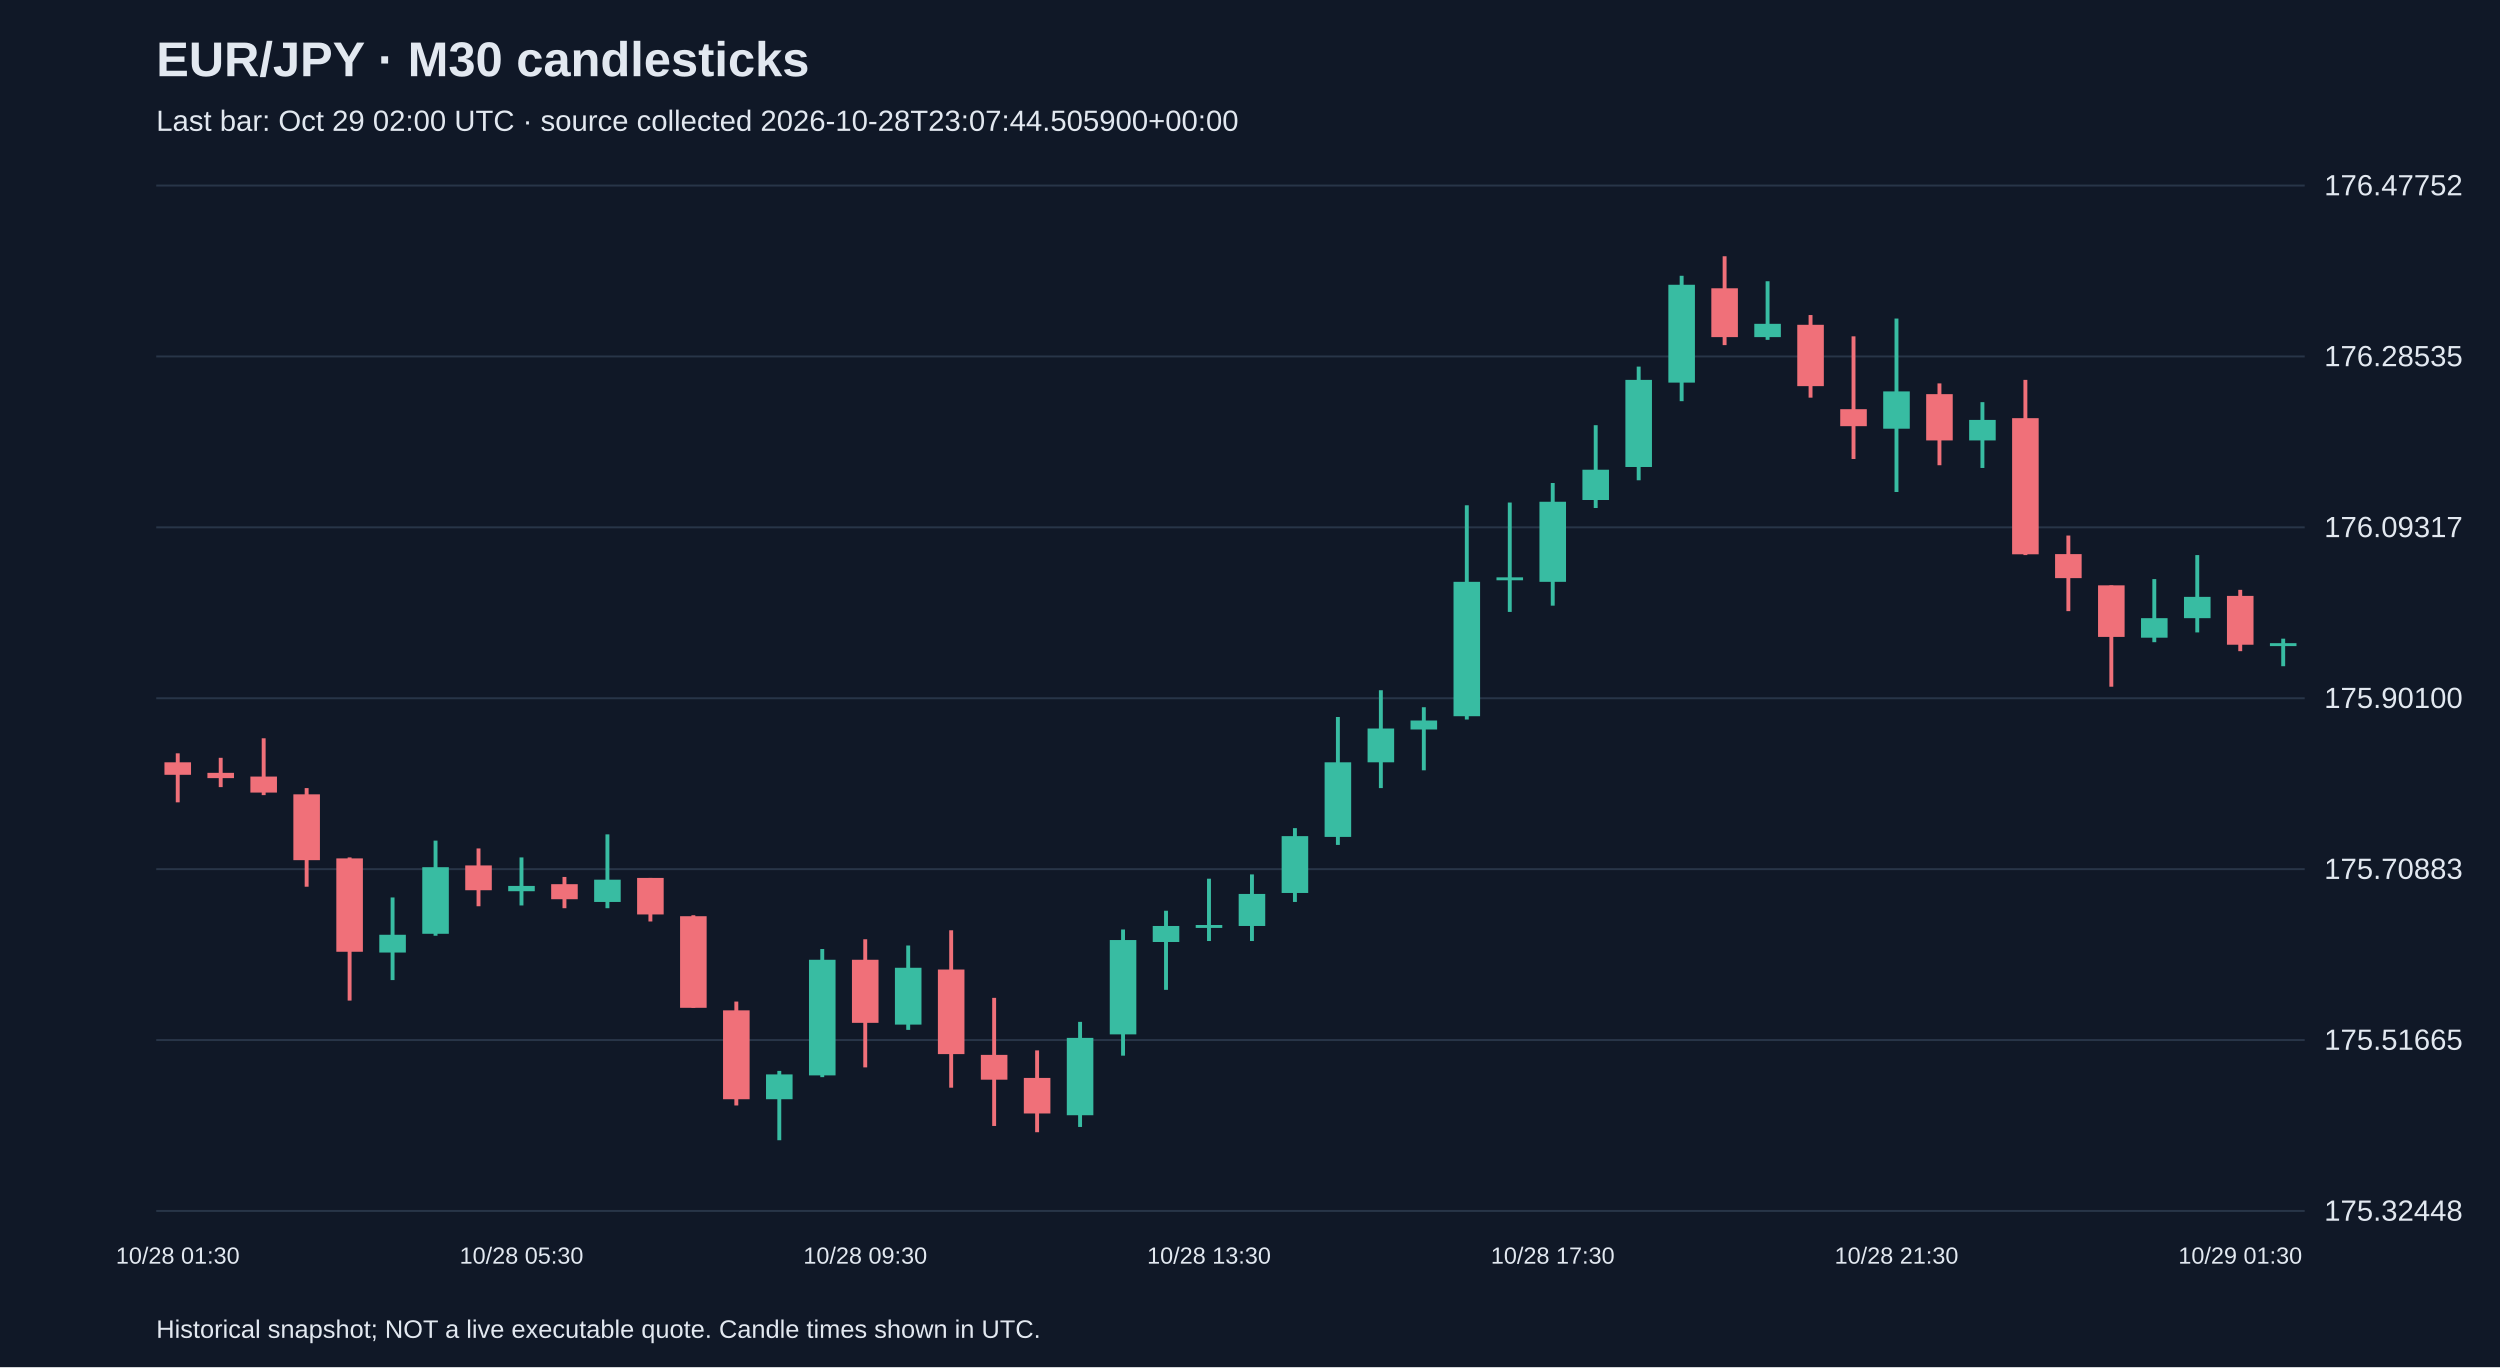
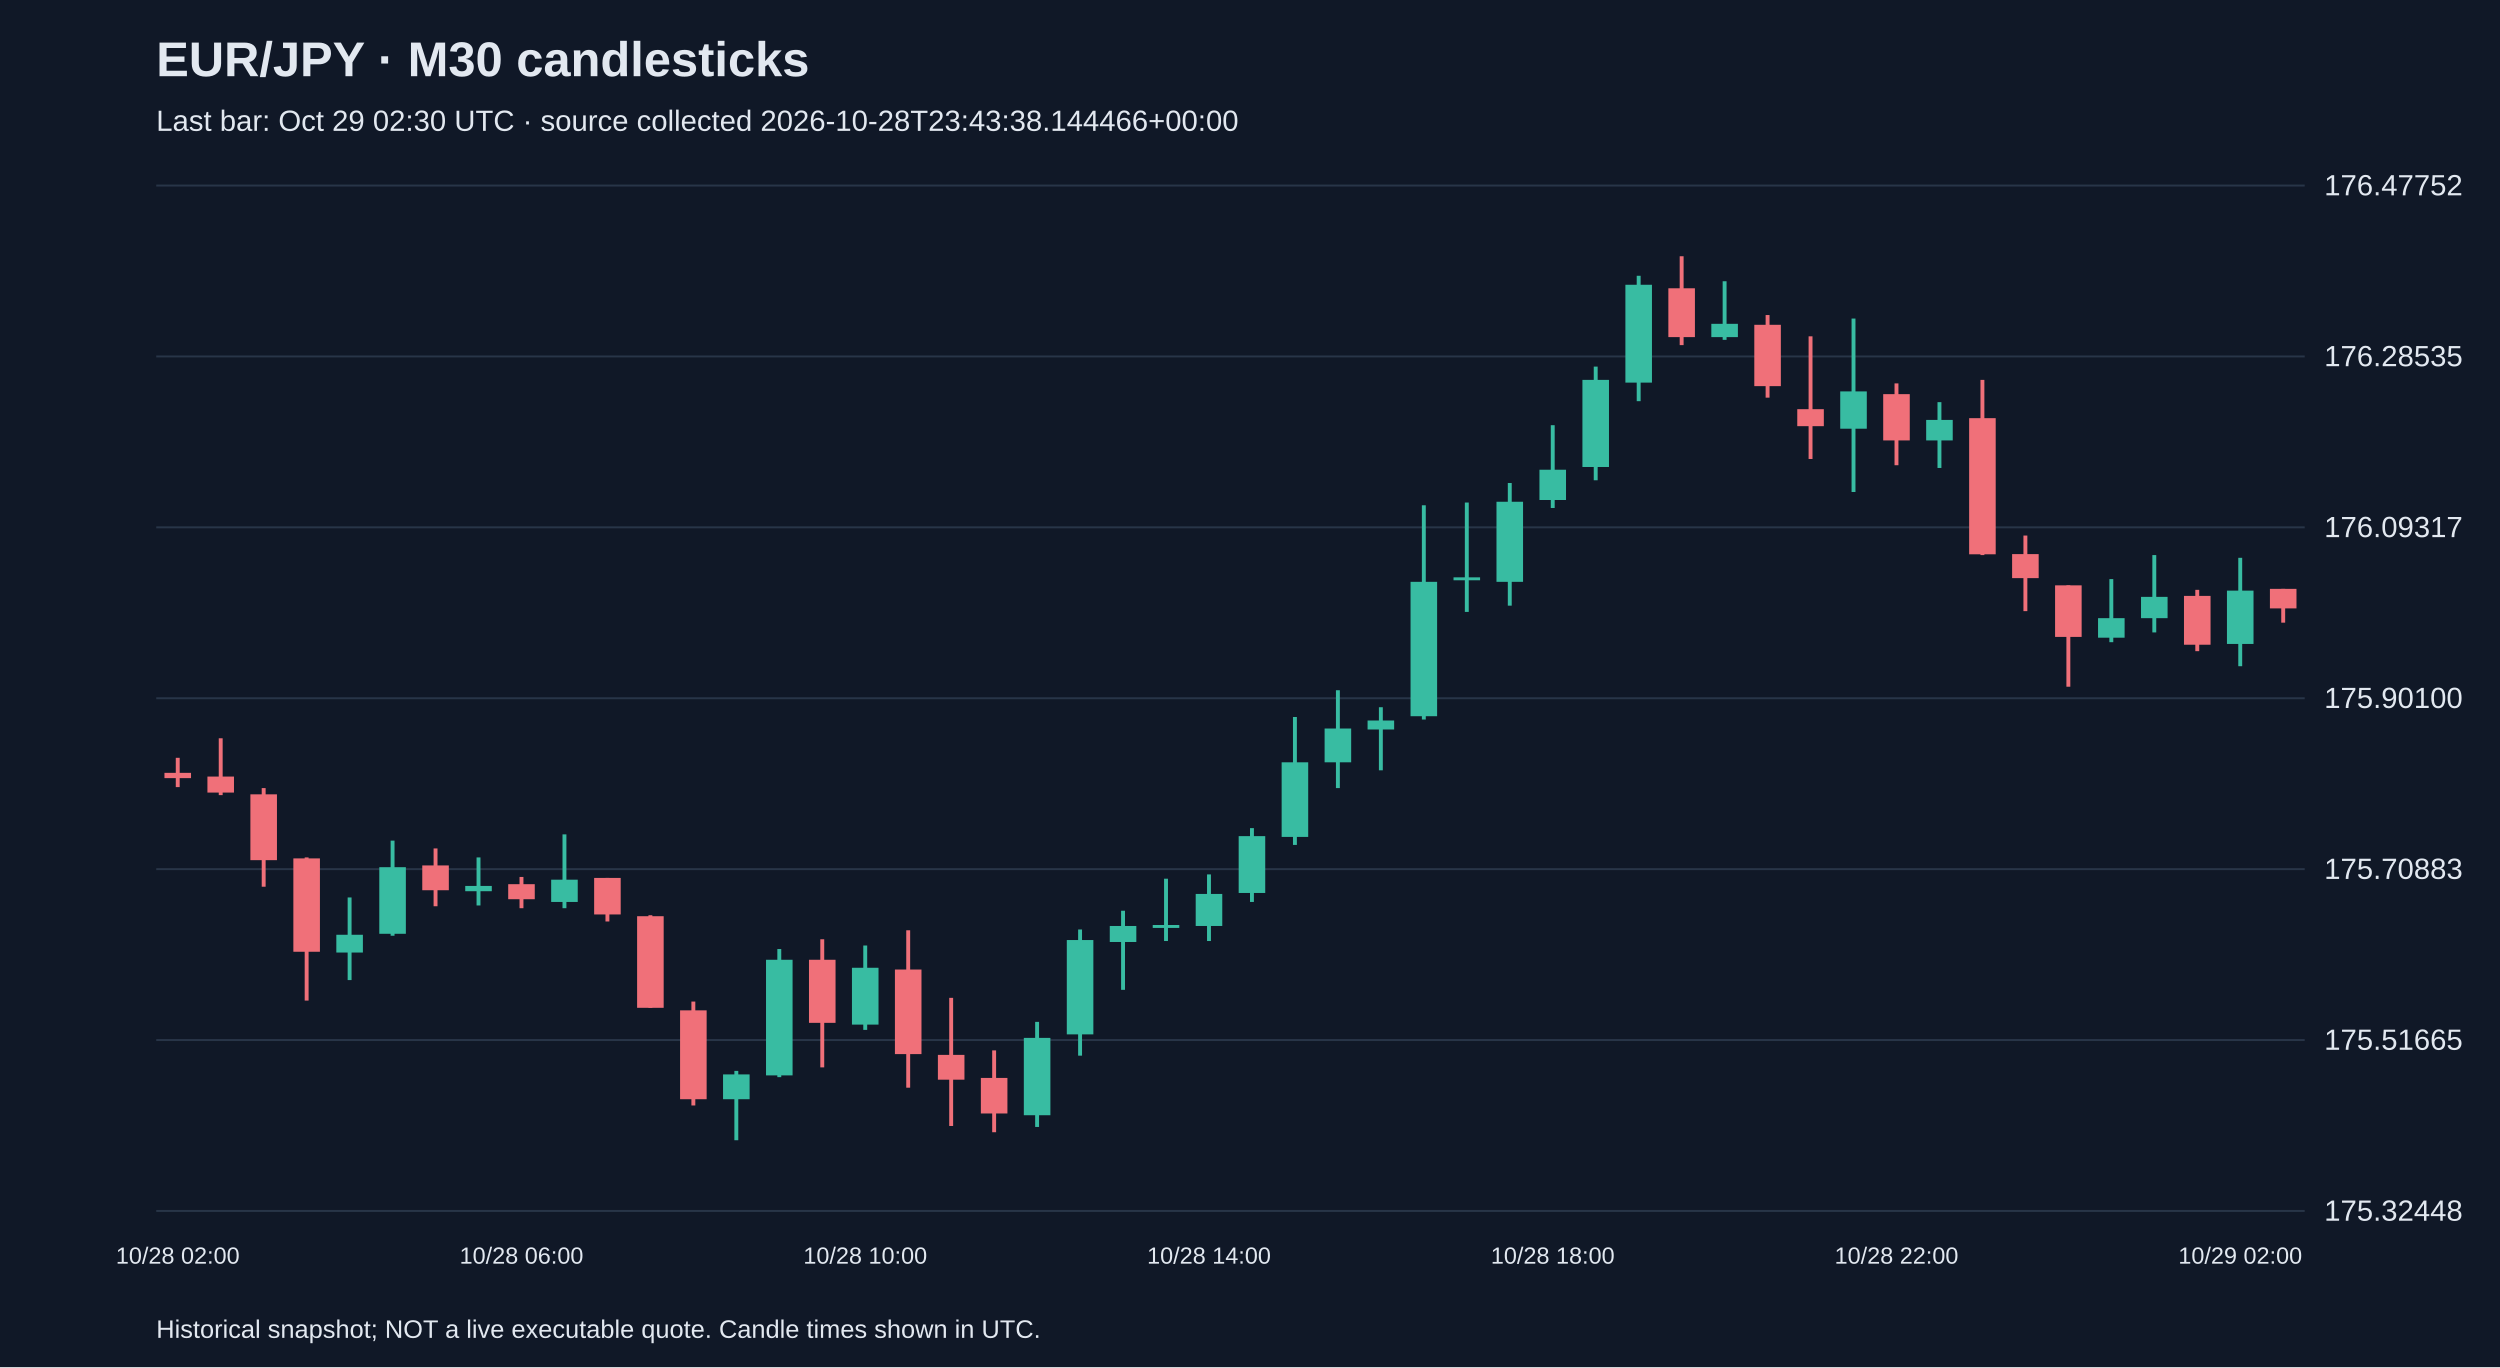
<svg xmlns="http://www.w3.org/2000/svg" viewBox="0 0 1280 700">
  <rect width="100%" height="100%" fill="#101827" />
  <style>text{font-family:Arial,sans-serif;fill:#e2e8f0}</style>
  <text x="80" y="39" font-size="25" font-weight="bold">EUR/JPY · M30 candlesticks</text>
-   <text x="80" y="67" font-size="15" fill="#a6b1c5">Last bar: Oct 29 02:00 UTC · source collected 2026-10-28T23:07:44.505900+00:00</text>
+   <text x="80" y="67" font-size="15" fill="#a6b1c5">Last bar: Oct 29 02:30 UTC · source collected 2026-10-28T23:43:38.144466+00:00</text>
  <line x1="80" y1="620.0" x2="1180" y2="620.0" stroke="#283548" />
  <text x="1190" y="625.0" font-size="15">175.32448</text>
  <line x1="80" y1="532.5" x2="1180" y2="532.5" stroke="#283548" />
  <text x="1190" y="537.5" font-size="15">175.51665</text>
  <line x1="80" y1="445.0" x2="1180" y2="445.0" stroke="#283548" />
  <text x="1190" y="450.0" font-size="15">175.70883</text>
  <line x1="80" y1="357.5" x2="1180" y2="357.5" stroke="#283548" />
  <text x="1190" y="362.5" font-size="15">175.90100</text>
  <line x1="80" y1="270.0" x2="1180" y2="270.0" stroke="#283548" />
  <text x="1190" y="275.0" font-size="15">176.09317</text>
  <line x1="80" y1="182.5" x2="1180" y2="182.5" stroke="#283548" />
  <text x="1190" y="187.5" font-size="15">176.28535</text>
  <line x1="80" y1="95.0" x2="1180" y2="95.0" stroke="#283548" />
  <text x="1190" y="100.0" font-size="15">176.47752</text>
-   <line x1="91.0" y1="385.7" x2="91.0" y2="410.8" stroke="#f07079" stroke-width="2" />
-   <rect x="84.2" y="390.3" width="13.6" height="6.4" fill="#f07079" />
-   <text x="91.0" y="647" text-anchor="middle" font-size="12">10/28 01:30</text>
-   <line x1="113.0" y1="388.0" x2="113.0" y2="403.0" stroke="#f07079" stroke-width="2" />
-   <rect x="106.2" y="395.7" width="13.6" height="2.7" fill="#f07079" />
-   <line x1="135.0" y1="378.0" x2="135.0" y2="407.1" stroke="#f07079" stroke-width="2" />
-   <rect x="128.2" y="397.6" width="13.6" height="8.2" fill="#f07079" />
-   <line x1="157.0" y1="403.5" x2="157.0" y2="454.0" stroke="#f07079" stroke-width="2" />
-   <rect x="150.2" y="406.7" width="13.6" height="33.7" fill="#f07079" />
-   <line x1="179.0" y1="439.0" x2="179.0" y2="512.3" stroke="#f07079" stroke-width="2" />
-   <rect x="172.2" y="439.5" width="13.6" height="47.8" fill="#f07079" />
-   <line x1="201.0" y1="459.5" x2="201.0" y2="501.8" stroke="#38bca2" stroke-width="2" />
-   <rect x="194.2" y="478.6" width="13.6" height="9.1" fill="#38bca2" />
-   <line x1="223.0" y1="430.4" x2="223.0" y2="479.1" stroke="#38bca2" stroke-width="2" />
-   <rect x="216.2" y="444.0" width="13.6" height="34.1" fill="#38bca2" />
-   <line x1="245.0" y1="434.4" x2="245.0" y2="464.0" stroke="#f07079" stroke-width="2" />
-   <rect x="238.2" y="443.1" width="13.6" height="12.7" fill="#f07079" />
-   <line x1="267.0" y1="439.0" x2="267.0" y2="463.6" stroke="#38bca2" stroke-width="2" />
-   <rect x="260.2" y="453.6" width="13.6" height="2.7" fill="#38bca2" />
-   <text x="267.0" y="647" text-anchor="middle" font-size="12">10/28 05:30</text>
-   <line x1="289.0" y1="449.0" x2="289.0" y2="465.0" stroke="#f07079" stroke-width="2" />
-   <rect x="282.2" y="452.7" width="13.6" height="7.7" fill="#f07079" />
-   <line x1="311.0" y1="427.2" x2="311.0" y2="465.0" stroke="#38bca2" stroke-width="2" />
-   <rect x="304.2" y="450.4" width="13.6" height="11.4" fill="#38bca2" />
-   <line x1="333.0" y1="449.5" x2="333.0" y2="471.8" stroke="#f07079" stroke-width="2" />
-   <rect x="326.2" y="449.5" width="13.6" height="18.7" fill="#f07079" />
-   <line x1="355.0" y1="468.6" x2="355.0" y2="516.0" stroke="#f07079" stroke-width="2" />
-   <rect x="348.2" y="469.1" width="13.6" height="46.9" fill="#f07079" />
-   <line x1="377.0" y1="512.8" x2="377.0" y2="566.0" stroke="#f07079" stroke-width="2" />
-   <rect x="370.2" y="517.3" width="13.6" height="45.5" fill="#f07079" />
-   <line x1="399.0" y1="548.3" x2="399.0" y2="583.8" stroke="#38bca2" stroke-width="2" />
-   <rect x="392.2" y="550.1" width="13.6" height="12.7" fill="#38bca2" />
-   <line x1="421.0" y1="485.9" x2="421.0" y2="551.5" stroke="#38bca2" stroke-width="2" />
-   <rect x="414.2" y="491.4" width="13.6" height="59.2" fill="#38bca2" />
-   <line x1="443.0" y1="480.9" x2="443.0" y2="546.5" stroke="#f07079" stroke-width="2" />
-   <rect x="436.2" y="491.4" width="13.6" height="32.3" fill="#f07079" />
-   <text x="443.0" y="647" text-anchor="middle" font-size="12">10/28 09:30</text>
-   <line x1="465.0" y1="484.1" x2="465.0" y2="527.3" stroke="#38bca2" stroke-width="2" />
-   <rect x="458.2" y="495.5" width="13.6" height="29.1" fill="#38bca2" />
-   <line x1="487.0" y1="476.3" x2="487.0" y2="556.9" stroke="#f07079" stroke-width="2" />
-   <rect x="480.2" y="496.4" width="13.6" height="43.3" fill="#f07079" />
-   <line x1="509.0" y1="510.9" x2="509.0" y2="576.5" stroke="#f07079" stroke-width="2" />
-   <rect x="502.2" y="540.1" width="13.6" height="12.7" fill="#f07079" />
-   <line x1="531.0" y1="537.8" x2="531.0" y2="579.7" stroke="#f07079" stroke-width="2" />
-   <rect x="524.2" y="551.9" width="13.6" height="18.2" fill="#f07079" />
-   <line x1="553.0" y1="523.2" x2="553.0" y2="577.0" stroke="#38bca2" stroke-width="2" />
-   <rect x="546.2" y="531.4" width="13.6" height="39.6" fill="#38bca2" />
-   <line x1="575.0" y1="475.9" x2="575.0" y2="540.5" stroke="#38bca2" stroke-width="2" />
-   <rect x="568.2" y="481.3" width="13.6" height="48.3" fill="#38bca2" />
-   <line x1="597.0" y1="466.3" x2="597.0" y2="506.8" stroke="#38bca2" stroke-width="2" />
-   <rect x="590.2" y="474.1" width="13.6" height="8.2" fill="#38bca2" />
-   <line x1="619.0" y1="449.9" x2="619.0" y2="481.8" stroke="#38bca2" stroke-width="2" />
-   <rect x="612.2" y="473.6" width="13.6" height="1.5" fill="#38bca2" />
-   <text x="619.0" y="647" text-anchor="middle" font-size="12">10/28 13:30</text>
-   <line x1="641.0" y1="447.7" x2="641.0" y2="481.8" stroke="#38bca2" stroke-width="2" />
-   <rect x="634.2" y="457.7" width="13.6" height="16.4" fill="#38bca2" />
-   <line x1="663.0" y1="424.0" x2="663.0" y2="461.8" stroke="#38bca2" stroke-width="2" />
-   <rect x="656.2" y="428.1" width="13.6" height="29.1" fill="#38bca2" />
-   <line x1="685.0" y1="367.1" x2="685.0" y2="432.6" stroke="#38bca2" stroke-width="2" />
-   <rect x="678.2" y="390.3" width="13.6" height="38.2" fill="#38bca2" />
-   <line x1="707.0" y1="353.4" x2="707.0" y2="403.5" stroke="#38bca2" stroke-width="2" />
-   <rect x="700.2" y="373.0" width="13.6" height="17.3" fill="#38bca2" />
-   <line x1="729.0" y1="362.1" x2="729.0" y2="394.4" stroke="#38bca2" stroke-width="2" />
-   <rect x="722.2" y="368.9" width="13.6" height="4.6" fill="#38bca2" />
-   <line x1="751.0" y1="258.7" x2="751.0" y2="368.4" stroke="#38bca2" stroke-width="2" />
-   <rect x="744.2" y="297.9" width="13.6" height="68.8" fill="#38bca2" />
-   <line x1="773.0" y1="257.3" x2="773.0" y2="313.3" stroke="#38bca2" stroke-width="2" />
-   <rect x="766.2" y="295.6" width="13.6" height="1.5" fill="#38bca2" />
-   <line x1="795.0" y1="247.3" x2="795.0" y2="310.1" stroke="#38bca2" stroke-width="2" />
-   <rect x="788.2" y="256.9" width="13.6" height="41.0" fill="#38bca2" />
-   <text x="795.0" y="647" text-anchor="middle" font-size="12">10/28 17:30</text>
-   <line x1="817.0" y1="217.7" x2="817.0" y2="260.1" stroke="#38bca2" stroke-width="2" />
-   <rect x="810.2" y="240.5" width="13.6" height="15.5" fill="#38bca2" />
-   <line x1="839.0" y1="187.7" x2="839.0" y2="245.9" stroke="#38bca2" stroke-width="2" />
-   <rect x="832.2" y="194.5" width="13.6" height="44.6" fill="#38bca2" />
-   <line x1="861.0" y1="141.2" x2="861.0" y2="205.4" stroke="#38bca2" stroke-width="2" />
-   <rect x="854.2" y="145.8" width="13.6" height="50.1" fill="#38bca2" />
-   <line x1="883.0" y1="131.2" x2="883.0" y2="176.7" stroke="#f07079" stroke-width="2" />
-   <rect x="876.2" y="147.6" width="13.6" height="25.0" fill="#f07079" />
-   <line x1="905.0" y1="144.0" x2="905.0" y2="174.0" stroke="#38bca2" stroke-width="2" />
-   <rect x="898.2" y="165.8" width="13.6" height="6.8" fill="#38bca2" />
-   <line x1="927.0" y1="161.3" x2="927.0" y2="203.6" stroke="#f07079" stroke-width="2" />
-   <rect x="920.2" y="166.3" width="13.6" height="31.4" fill="#f07079" />
-   <line x1="949.0" y1="172.2" x2="949.0" y2="235.0" stroke="#f07079" stroke-width="2" />
-   <rect x="942.2" y="209.5" width="13.6" height="8.7" fill="#f07079" />
-   <line x1="971.0" y1="163.1" x2="971.0" y2="251.9" stroke="#38bca2" stroke-width="2" />
-   <rect x="964.2" y="200.4" width="13.6" height="19.1" fill="#38bca2" />
-   <text x="971.0" y="647" text-anchor="middle" font-size="12">10/28 21:30</text>
-   <line x1="993.0" y1="196.3" x2="993.0" y2="238.2" stroke="#f07079" stroke-width="2" />
-   <rect x="986.2" y="201.8" width="13.6" height="23.7" fill="#f07079" />
-   <line x1="1015.0" y1="205.9" x2="1015.0" y2="239.6" stroke="#38bca2" stroke-width="2" />
-   <rect x="1008.2" y="215.0" width="13.6" height="10.5" fill="#38bca2" />
-   <line x1="1037.0" y1="194.5" x2="1037.0" y2="284.2" stroke="#f07079" stroke-width="2" />
-   <rect x="1030.2" y="214.1" width="13.6" height="69.7" fill="#f07079" />
-   <line x1="1059.0" y1="274.2" x2="1059.0" y2="312.9" stroke="#f07079" stroke-width="2" />
-   <rect x="1052.2" y="283.7" width="13.6" height="12.3" fill="#f07079" />
-   <line x1="1081.0" y1="299.7" x2="1081.0" y2="351.6" stroke="#f07079" stroke-width="2" />
-   <rect x="1074.2" y="299.7" width="13.6" height="26.4" fill="#f07079" />
-   <line x1="1103.0" y1="296.5" x2="1103.0" y2="328.8" stroke="#38bca2" stroke-width="2" />
-   <rect x="1096.2" y="316.5" width="13.6" height="10.0" fill="#38bca2" />
-   <line x1="1125.0" y1="284.2" x2="1125.0" y2="323.8" stroke="#38bca2" stroke-width="2" />
-   <rect x="1118.2" y="305.6" width="13.6" height="10.9" fill="#38bca2" />
-   <line x1="1147.0" y1="302.0" x2="1147.0" y2="333.4" stroke="#f07079" stroke-width="2" />
-   <rect x="1140.2" y="305.1" width="13.6" height="25.0" fill="#f07079" />
-   <text x="1147.0" y="647" text-anchor="middle" font-size="12">10/29 01:30</text>
-   <line x1="1169.0" y1="327.0" x2="1169.0" y2="341.1" stroke="#38bca2" stroke-width="2" />
-   <rect x="1162.2" y="329.3" width="13.6" height="1.5" fill="#38bca2" />
+   <line x1="91.0" y1="388.0" x2="91.0" y2="403.0" stroke="#f07079" stroke-width="2" />
+   <rect x="84.2" y="395.7" width="13.6" height="2.7" fill="#f07079" />
+   <text x="91.0" y="647" text-anchor="middle" font-size="12">10/28 02:00</text>
+   <line x1="113.0" y1="378.0" x2="113.0" y2="407.1" stroke="#f07079" stroke-width="2" />
+   <rect x="106.2" y="397.6" width="13.6" height="8.2" fill="#f07079" />
+   <line x1="135.0" y1="403.5" x2="135.0" y2="454.0" stroke="#f07079" stroke-width="2" />
+   <rect x="128.2" y="406.7" width="13.6" height="33.7" fill="#f07079" />
+   <line x1="157.0" y1="439.0" x2="157.0" y2="512.3" stroke="#f07079" stroke-width="2" />
+   <rect x="150.2" y="439.5" width="13.6" height="47.8" fill="#f07079" />
+   <line x1="179.0" y1="459.5" x2="179.0" y2="501.8" stroke="#38bca2" stroke-width="2" />
+   <rect x="172.2" y="478.6" width="13.6" height="9.1" fill="#38bca2" />
+   <line x1="201.0" y1="430.4" x2="201.0" y2="479.1" stroke="#38bca2" stroke-width="2" />
+   <rect x="194.2" y="444.0" width="13.6" height="34.1" fill="#38bca2" />
+   <line x1="223.0" y1="434.4" x2="223.0" y2="464.0" stroke="#f07079" stroke-width="2" />
+   <rect x="216.2" y="443.1" width="13.6" height="12.7" fill="#f07079" />
+   <line x1="245.0" y1="439.0" x2="245.0" y2="463.6" stroke="#38bca2" stroke-width="2" />
+   <rect x="238.2" y="453.6" width="13.6" height="2.7" fill="#38bca2" />
+   <line x1="267.0" y1="449.0" x2="267.0" y2="465.0" stroke="#f07079" stroke-width="2" />
+   <rect x="260.2" y="452.7" width="13.6" height="7.7" fill="#f07079" />
+   <text x="267.0" y="647" text-anchor="middle" font-size="12">10/28 06:00</text>
+   <line x1="289.0" y1="427.2" x2="289.0" y2="465.0" stroke="#38bca2" stroke-width="2" />
+   <rect x="282.2" y="450.4" width="13.6" height="11.4" fill="#38bca2" />
+   <line x1="311.0" y1="449.5" x2="311.0" y2="471.8" stroke="#f07079" stroke-width="2" />
+   <rect x="304.2" y="449.5" width="13.6" height="18.7" fill="#f07079" />
+   <line x1="333.0" y1="468.6" x2="333.0" y2="516.0" stroke="#f07079" stroke-width="2" />
+   <rect x="326.2" y="469.1" width="13.6" height="46.9" fill="#f07079" />
+   <line x1="355.0" y1="512.8" x2="355.0" y2="566.0" stroke="#f07079" stroke-width="2" />
+   <rect x="348.2" y="517.3" width="13.6" height="45.5" fill="#f07079" />
+   <line x1="377.0" y1="548.3" x2="377.0" y2="583.8" stroke="#38bca2" stroke-width="2" />
+   <rect x="370.2" y="550.1" width="13.6" height="12.7" fill="#38bca2" />
+   <line x1="399.0" y1="485.9" x2="399.0" y2="551.5" stroke="#38bca2" stroke-width="2" />
+   <rect x="392.2" y="491.4" width="13.6" height="59.2" fill="#38bca2" />
+   <line x1="421.0" y1="480.9" x2="421.0" y2="546.5" stroke="#f07079" stroke-width="2" />
+   <rect x="414.2" y="491.4" width="13.6" height="32.3" fill="#f07079" />
+   <line x1="443.0" y1="484.1" x2="443.0" y2="527.3" stroke="#38bca2" stroke-width="2" />
+   <rect x="436.2" y="495.5" width="13.6" height="29.1" fill="#38bca2" />
+   <text x="443.0" y="647" text-anchor="middle" font-size="12">10/28 10:00</text>
+   <line x1="465.0" y1="476.3" x2="465.0" y2="556.9" stroke="#f07079" stroke-width="2" />
+   <rect x="458.2" y="496.4" width="13.6" height="43.3" fill="#f07079" />
+   <line x1="487.0" y1="510.9" x2="487.0" y2="576.5" stroke="#f07079" stroke-width="2" />
+   <rect x="480.2" y="540.1" width="13.6" height="12.7" fill="#f07079" />
+   <line x1="509.0" y1="537.8" x2="509.0" y2="579.7" stroke="#f07079" stroke-width="2" />
+   <rect x="502.2" y="551.9" width="13.6" height="18.2" fill="#f07079" />
+   <line x1="531.0" y1="523.2" x2="531.0" y2="577.0" stroke="#38bca2" stroke-width="2" />
+   <rect x="524.2" y="531.4" width="13.6" height="39.6" fill="#38bca2" />
+   <line x1="553.0" y1="475.9" x2="553.0" y2="540.5" stroke="#38bca2" stroke-width="2" />
+   <rect x="546.2" y="481.3" width="13.6" height="48.3" fill="#38bca2" />
+   <line x1="575.0" y1="466.3" x2="575.0" y2="506.8" stroke="#38bca2" stroke-width="2" />
+   <rect x="568.2" y="474.1" width="13.6" height="8.2" fill="#38bca2" />
+   <line x1="597.0" y1="449.9" x2="597.0" y2="481.8" stroke="#38bca2" stroke-width="2" />
+   <rect x="590.2" y="473.6" width="13.6" height="1.5" fill="#38bca2" />
+   <line x1="619.0" y1="447.7" x2="619.0" y2="481.8" stroke="#38bca2" stroke-width="2" />
+   <rect x="612.2" y="457.7" width="13.6" height="16.4" fill="#38bca2" />
+   <text x="619.0" y="647" text-anchor="middle" font-size="12">10/28 14:00</text>
+   <line x1="641.0" y1="424.0" x2="641.0" y2="461.8" stroke="#38bca2" stroke-width="2" />
+   <rect x="634.2" y="428.1" width="13.6" height="29.1" fill="#38bca2" />
+   <line x1="663.0" y1="367.1" x2="663.0" y2="432.6" stroke="#38bca2" stroke-width="2" />
+   <rect x="656.2" y="390.3" width="13.6" height="38.2" fill="#38bca2" />
+   <line x1="685.0" y1="353.4" x2="685.0" y2="403.5" stroke="#38bca2" stroke-width="2" />
+   <rect x="678.2" y="373.0" width="13.6" height="17.3" fill="#38bca2" />
+   <line x1="707.0" y1="362.1" x2="707.0" y2="394.4" stroke="#38bca2" stroke-width="2" />
+   <rect x="700.2" y="368.9" width="13.6" height="4.6" fill="#38bca2" />
+   <line x1="729.0" y1="258.7" x2="729.0" y2="368.4" stroke="#38bca2" stroke-width="2" />
+   <rect x="722.2" y="297.9" width="13.6" height="68.8" fill="#38bca2" />
+   <line x1="751.0" y1="257.3" x2="751.0" y2="313.3" stroke="#38bca2" stroke-width="2" />
+   <rect x="744.2" y="295.6" width="13.6" height="1.5" fill="#38bca2" />
+   <line x1="773.0" y1="247.3" x2="773.0" y2="310.1" stroke="#38bca2" stroke-width="2" />
+   <rect x="766.2" y="256.9" width="13.6" height="41.0" fill="#38bca2" />
+   <line x1="795.0" y1="217.7" x2="795.0" y2="260.1" stroke="#38bca2" stroke-width="2" />
+   <rect x="788.2" y="240.5" width="13.6" height="15.5" fill="#38bca2" />
+   <text x="795.0" y="647" text-anchor="middle" font-size="12">10/28 18:00</text>
+   <line x1="817.0" y1="187.7" x2="817.0" y2="245.9" stroke="#38bca2" stroke-width="2" />
+   <rect x="810.2" y="194.5" width="13.6" height="44.6" fill="#38bca2" />
+   <line x1="839.0" y1="141.2" x2="839.0" y2="205.4" stroke="#38bca2" stroke-width="2" />
+   <rect x="832.2" y="145.8" width="13.6" height="50.1" fill="#38bca2" />
+   <line x1="861.0" y1="131.2" x2="861.0" y2="176.7" stroke="#f07079" stroke-width="2" />
+   <rect x="854.2" y="147.6" width="13.6" height="25.0" fill="#f07079" />
+   <line x1="883.0" y1="144.0" x2="883.0" y2="174.0" stroke="#38bca2" stroke-width="2" />
+   <rect x="876.2" y="165.8" width="13.6" height="6.8" fill="#38bca2" />
+   <line x1="905.0" y1="161.3" x2="905.0" y2="203.6" stroke="#f07079" stroke-width="2" />
+   <rect x="898.2" y="166.3" width="13.6" height="31.4" fill="#f07079" />
+   <line x1="927.0" y1="172.2" x2="927.0" y2="235.0" stroke="#f07079" stroke-width="2" />
+   <rect x="920.2" y="209.5" width="13.6" height="8.7" fill="#f07079" />
+   <line x1="949.0" y1="163.1" x2="949.0" y2="251.9" stroke="#38bca2" stroke-width="2" />
+   <rect x="942.2" y="200.4" width="13.6" height="19.1" fill="#38bca2" />
+   <line x1="971.0" y1="196.3" x2="971.0" y2="238.2" stroke="#f07079" stroke-width="2" />
+   <rect x="964.2" y="201.8" width="13.6" height="23.7" fill="#f07079" />
+   <text x="971.0" y="647" text-anchor="middle" font-size="12">10/28 22:00</text>
+   <line x1="993.0" y1="205.9" x2="993.0" y2="239.6" stroke="#38bca2" stroke-width="2" />
+   <rect x="986.2" y="215.0" width="13.6" height="10.5" fill="#38bca2" />
+   <line x1="1015.0" y1="194.5" x2="1015.0" y2="284.2" stroke="#f07079" stroke-width="2" />
+   <rect x="1008.2" y="214.1" width="13.6" height="69.7" fill="#f07079" />
+   <line x1="1037.0" y1="274.2" x2="1037.0" y2="312.9" stroke="#f07079" stroke-width="2" />
+   <rect x="1030.2" y="283.7" width="13.6" height="12.3" fill="#f07079" />
+   <line x1="1059.0" y1="299.7" x2="1059.0" y2="351.6" stroke="#f07079" stroke-width="2" />
+   <rect x="1052.2" y="299.7" width="13.6" height="26.4" fill="#f07079" />
+   <line x1="1081.0" y1="296.5" x2="1081.0" y2="328.8" stroke="#38bca2" stroke-width="2" />
+   <rect x="1074.2" y="316.5" width="13.6" height="10.0" fill="#38bca2" />
+   <line x1="1103.0" y1="284.2" x2="1103.0" y2="323.8" stroke="#38bca2" stroke-width="2" />
+   <rect x="1096.2" y="305.6" width="13.6" height="10.9" fill="#38bca2" />
+   <line x1="1125.0" y1="302.0" x2="1125.0" y2="333.4" stroke="#f07079" stroke-width="2" />
+   <rect x="1118.2" y="305.1" width="13.6" height="25.0" fill="#f07079" />
+   <line x1="1147.0" y1="285.6" x2="1147.0" y2="341.1" stroke="#38bca2" stroke-width="2" />
+   <rect x="1140.2" y="302.4" width="13.6" height="27.3" fill="#38bca2" />
+   <text x="1147.0" y="647" text-anchor="middle" font-size="12">10/29 02:00</text>
+   <line x1="1169.0" y1="301.5" x2="1169.0" y2="318.8" stroke="#f07079" stroke-width="2" />
+   <rect x="1162.2" y="301.5" width="13.6" height="10.0" fill="#f07079" />
  <text x="80" y="685" font-size="13">Historical snapshot; NOT a live executable quote. Candle times shown in UTC.</text>
</svg>
